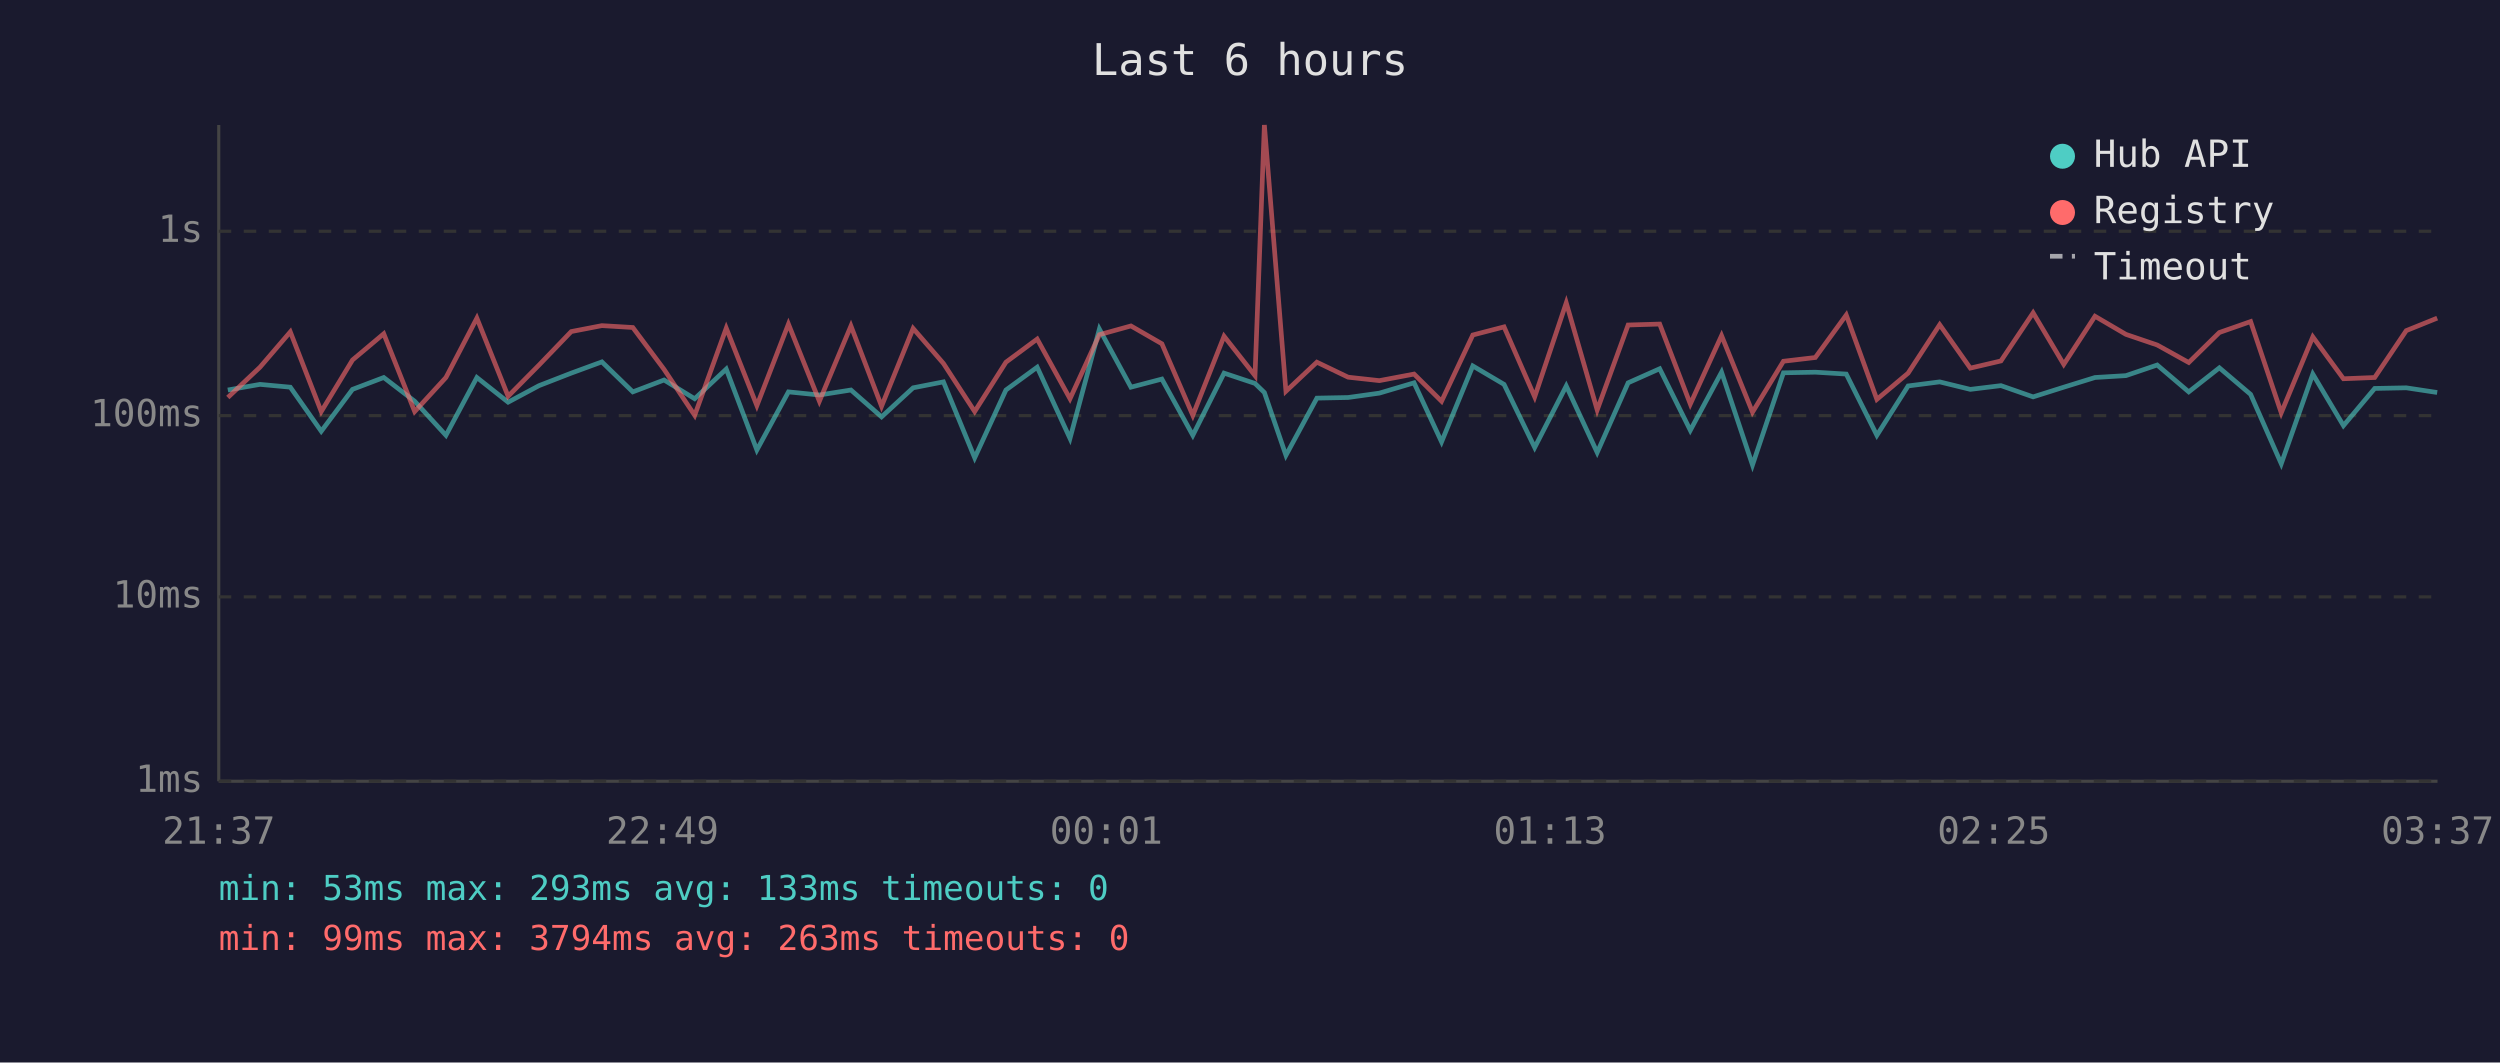
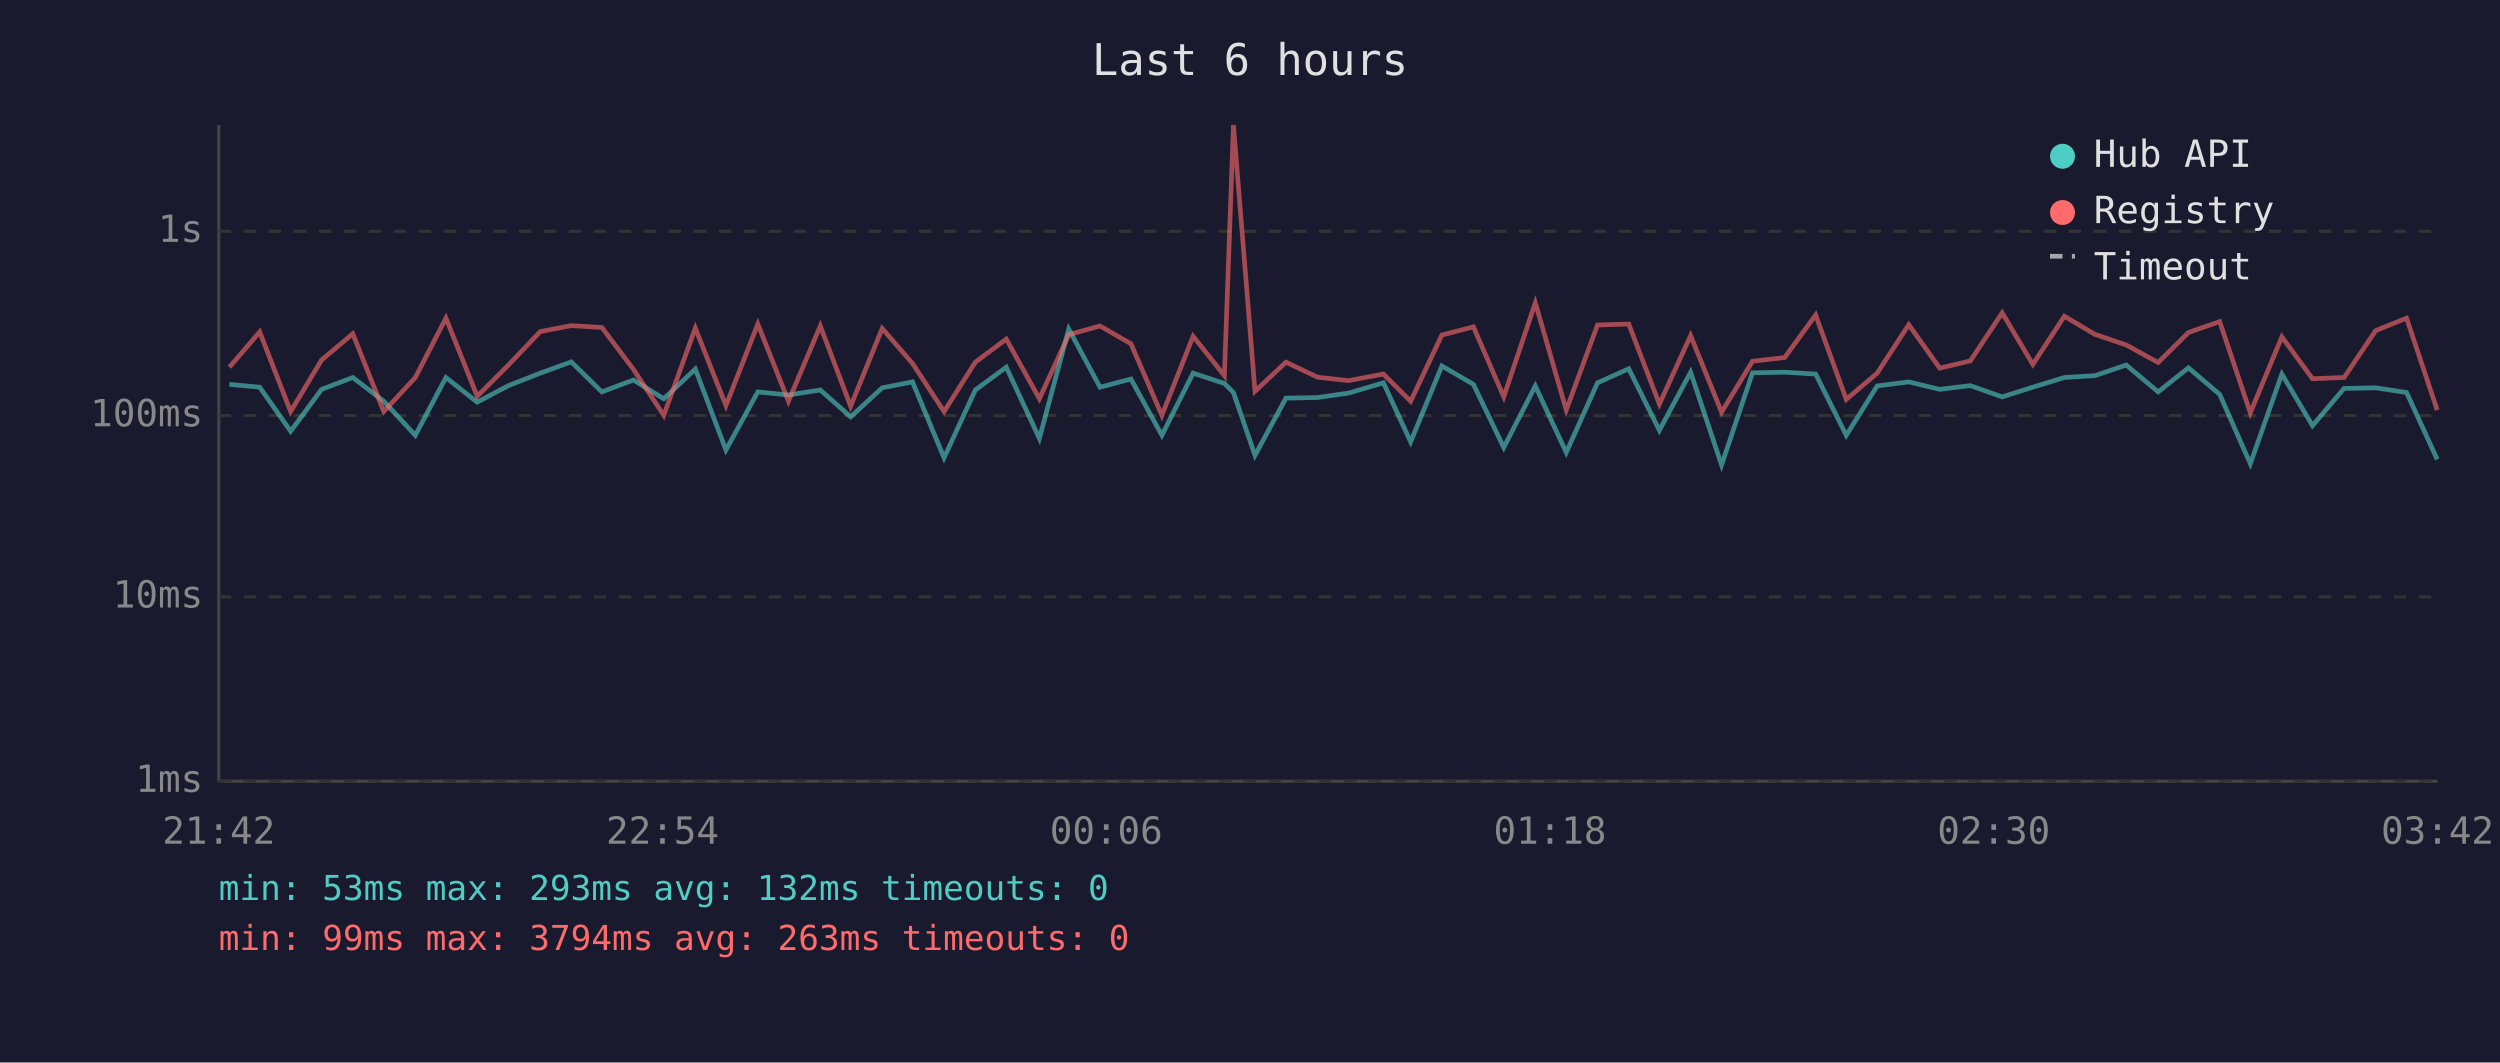
<svg xmlns="http://www.w3.org/2000/svg" viewBox="0 0 800 340" font-family="monospace" font-size="12">
  <rect width="800" height="340" fill="#1a1a2e" />
  <text x="400" y="24" fill="#e0e0e0" font-size="14" text-anchor="middle">Last 6 hours</text>
  <line x1="70" y1="40" x2="70" y2="250" stroke="#444" stroke-width="1" />
  <line x1="70" y1="250" x2="780" y2="250" stroke="#444" stroke-width="1" />
  <line x1="70" y1="250" x2="780" y2="250" stroke="#333" stroke-width="1" stroke-dasharray="4" />
  <text x="65" y="250" fill="#888" text-anchor="end" dominant-baseline="middle">1ms</text>
  <line x1="70" y1="191" x2="780" y2="191" stroke="#333" stroke-width="1" stroke-dasharray="4" />
  <text x="65" y="191" fill="#888" text-anchor="end" dominant-baseline="middle">10ms</text>
  <line x1="70" y1="133" x2="780" y2="133" stroke="#333" stroke-width="1" stroke-dasharray="4" />
  <text x="65" y="133" fill="#888" text-anchor="end" dominant-baseline="middle">100ms</text>
  <line x1="70" y1="74" x2="780" y2="74" stroke="#333" stroke-width="1" stroke-dasharray="4" />
  <text x="65" y="74" fill="#888" text-anchor="end" dominant-baseline="middle">1s</text>
-   <text x="70" y="270" fill="#888" text-anchor="middle">21:37</text>
-   <text x="212" y="270" fill="#888" text-anchor="middle">22:49</text>
-   <text x="354" y="270" fill="#888" text-anchor="middle">00:01</text>
-   <text x="496" y="270" fill="#888" text-anchor="middle">01:13</text>
-   <text x="638" y="270" fill="#888" text-anchor="middle">02:25</text>
-   <text x="780" y="270" fill="#888" text-anchor="middle">03:37</text>
-   <polyline points="72.9,124.8 83.2,123.0 92.9,123.9 102.8,138.0 112.8,124.6 122.8,120.8 132.7,128.4 142.7,139.3 152.6,120.8 162.6,128.7 172.5,123.4 182.8,119.4 192.6,115.8 202.5,125.4 212.5,121.6 222.3,127.6 232.4,118.1 242.2,144.0 252.3,125.4 262.2,126.4 272.3,124.8 282.1,133.4 292.2,124.1 301.9,122.2 311.9,146.5 321.9,124.8 331.9,117.5 342.4,140.3 351.8,105.3 361.9,123.9 371.8,121.3 381.7,139.3 391.7,119.4 401.6,122.7 404.6,125.6 411.5,145.7 421.4,127.4 431.4,127.2 441.4,125.8 452.5,122.5 461.3,141.4 471.3,117.1 481.3,123.0 491.1,143.2 501.2,123.5 511.1,144.8 521.0,122.5 531.1,118.0 540.9,137.7 550.9,119.1 560.8,148.8 570.7,119.3 580.9,119.1 590.8,119.7 600.6,139.3 610.6,123.5 620.7,122.2 630.5,124.6 640.3,123.4 650.6,127.0 660.4,123.9 670.4,120.8 680.3,120.2 690.3,116.8 700.4,125.4 710.2,117.7 720.2,126.2 730.0,148.4 740.1,119.7 749.9,136.2 759.9,124.3 770.0,124.1 779.9,125.6" fill="none" stroke="#4ecdc4" stroke-width="1.5" opacity="0.6" />
-   <polyline points="72.9,127.2 83.2,117.5 92.9,106.2 102.8,131.7 112.8,115.2 122.8,106.8 132.7,131.7 142.7,120.8 152.6,101.8 162.6,126.8 172.5,116.8 182.8,106.1 192.6,104.2 202.5,104.8 212.5,118.2 222.3,132.9 232.4,105.0 242.2,129.8 252.3,103.7 262.2,128.4 272.3,104.3 282.1,130.0 292.2,105.1 301.9,116.3 311.9,131.7 321.9,115.9 331.9,108.5 342.4,127.6 351.8,107.1 361.9,104.3 371.8,110.0 381.7,132.9 391.7,107.6 401.6,120.2 404.6,40.0 411.5,125.2 421.4,115.9 431.4,120.7 441.4,121.8 452.5,119.7 461.3,128.4 471.3,107.2 481.3,104.6 491.1,127.0 501.2,96.9 511.1,131.2 521.0,104.0 531.1,103.7 540.9,129.3 550.9,107.4 560.8,131.9 570.7,115.6 580.9,114.4 590.8,100.8 600.6,127.8 610.6,119.4 620.7,103.9 630.5,117.8 640.3,115.5 650.6,100.1 660.4,116.6 670.4,101.2 680.3,107.0 690.3,110.4 700.4,116.0 710.2,106.4 720.2,102.9 730.0,132.1 740.1,107.8 749.9,121.2 759.9,120.8 770.0,105.8 779.9,101.8" fill="none" stroke="#ff6b6b" stroke-width="1.5" opacity="0.6" />
+   <text x="70" y="270" fill="#888" text-anchor="middle">21:42</text>
+   <text x="212" y="270" fill="#888" text-anchor="middle">22:54</text>
+   <text x="354" y="270" fill="#888" text-anchor="middle">00:06</text>
+   <text x="496" y="270" fill="#888" text-anchor="middle">01:18</text>
+   <text x="638" y="270" fill="#888" text-anchor="middle">02:30</text>
+   <text x="780" y="270" fill="#888" text-anchor="middle">03:42</text>
+   <polyline points="73.4,123.0 83.1,123.9 93.0,138.0 102.9,124.6 112.9,120.8 122.8,128.4 132.9,139.3 142.7,120.8 152.7,128.7 162.7,123.4 172.9,119.4 182.8,115.8 192.6,125.4 202.7,121.6 212.4,127.6 222.5,118.1 232.3,144.0 242.5,125.4 252.3,126.4 262.5,124.8 272.2,133.4 282.3,124.1 292.0,122.2 302.1,146.5 312.1,124.8 322.0,117.5 332.6,140.3 342.0,105.3 352.0,123.9 361.9,121.3 371.8,139.3 381.8,119.4 391.8,122.7 394.7,125.6 401.6,145.7 411.5,127.4 421.6,127.2 431.5,125.8 442.7,122.5 451.4,141.4 461.4,117.1 471.5,123.0 481.2,143.2 491.3,123.5 501.2,144.8 511.2,122.5 521.2,118.0 531.0,137.7 541.0,119.1 550.9,148.8 560.8,119.3 571.1,119.1 581.0,119.7 590.8,139.3 600.7,123.5 610.8,122.2 620.7,124.6 630.5,123.4 640.7,127.0 650.5,123.9 660.6,120.8 670.4,120.2 680.4,116.8 690.6,125.4 700.3,117.7 710.3,126.2 720.1,148.4 730.2,119.7 740.0,136.2 750.1,124.3 760.2,124.1 770.1,125.6 779.9,147.0" fill="none" stroke="#4ecdc4" stroke-width="1.5" opacity="0.6" />
+   <polyline points="73.4,117.5 83.1,106.2 93.0,131.7 102.9,115.2 112.9,106.8 122.8,131.7 132.9,120.8 142.7,101.8 152.7,126.8 162.7,116.8 172.9,106.1 182.8,104.2 192.6,104.8 202.7,118.2 212.4,132.9 222.5,105.0 232.3,129.8 242.5,103.7 252.3,128.4 262.5,104.3 272.2,130.0 282.3,105.1 292.0,116.3 302.1,131.7 312.1,115.9 322.0,108.5 332.6,127.6 342.0,107.1 352.0,104.3 361.9,110.0 371.8,132.9 381.8,107.6 391.8,120.2 394.7,40.0 401.6,125.2 411.5,115.9 421.6,120.7 431.5,121.8 442.7,119.7 451.4,128.4 461.4,107.2 471.5,104.6 481.2,127.0 491.3,96.9 501.2,131.2 511.2,104.0 521.2,103.7 531.0,129.3 541.0,107.4 550.9,131.9 560.8,115.6 571.1,114.4 581.0,100.8 590.8,127.8 600.7,119.4 610.8,103.9 620.7,117.8 630.5,115.5 640.7,100.1 650.5,116.6 660.6,101.2 670.4,107.0 680.4,110.4 690.6,116.0 700.3,106.4 710.3,102.9 720.1,132.1 730.2,107.8 740.0,121.2 750.1,120.8 760.2,105.8 770.1,101.8 779.9,131.2" fill="none" stroke="#ff6b6b" stroke-width="1.5" opacity="0.6" />
  <circle cx="660" cy="50" r="4" fill="#4ecdc4" />
  <text x="670" y="50" fill="#e0e0e0" dominant-baseline="middle">Hub API</text>
  <circle cx="660" cy="68" r="4" fill="#ff6b6b" />
  <text x="670" y="68" fill="#e0e0e0" dominant-baseline="middle">Registry</text>
  <line x1="656" y1="82" x2="664" y2="82" stroke="#e0e0e0" stroke-width="1.5" stroke-dasharray="4,3" opacity="0.7" />
  <text x="670" y="86" fill="#e0e0e0" dominant-baseline="middle">Timeout</text>
-   <text x="70" y="288" fill="#4ecdc4" font-size="11">min: 53ms  max: 293ms  avg: 133ms  timeouts: 0</text>
+   <text x="70" y="288" fill="#4ecdc4" font-size="11">min: 53ms  max: 293ms  avg: 132ms  timeouts: 0</text>
  <text x="70" y="304" fill="#ff6b6b" font-size="11">min: 99ms  max: 3794ms  avg: 263ms  timeouts: 0</text>
</svg>
